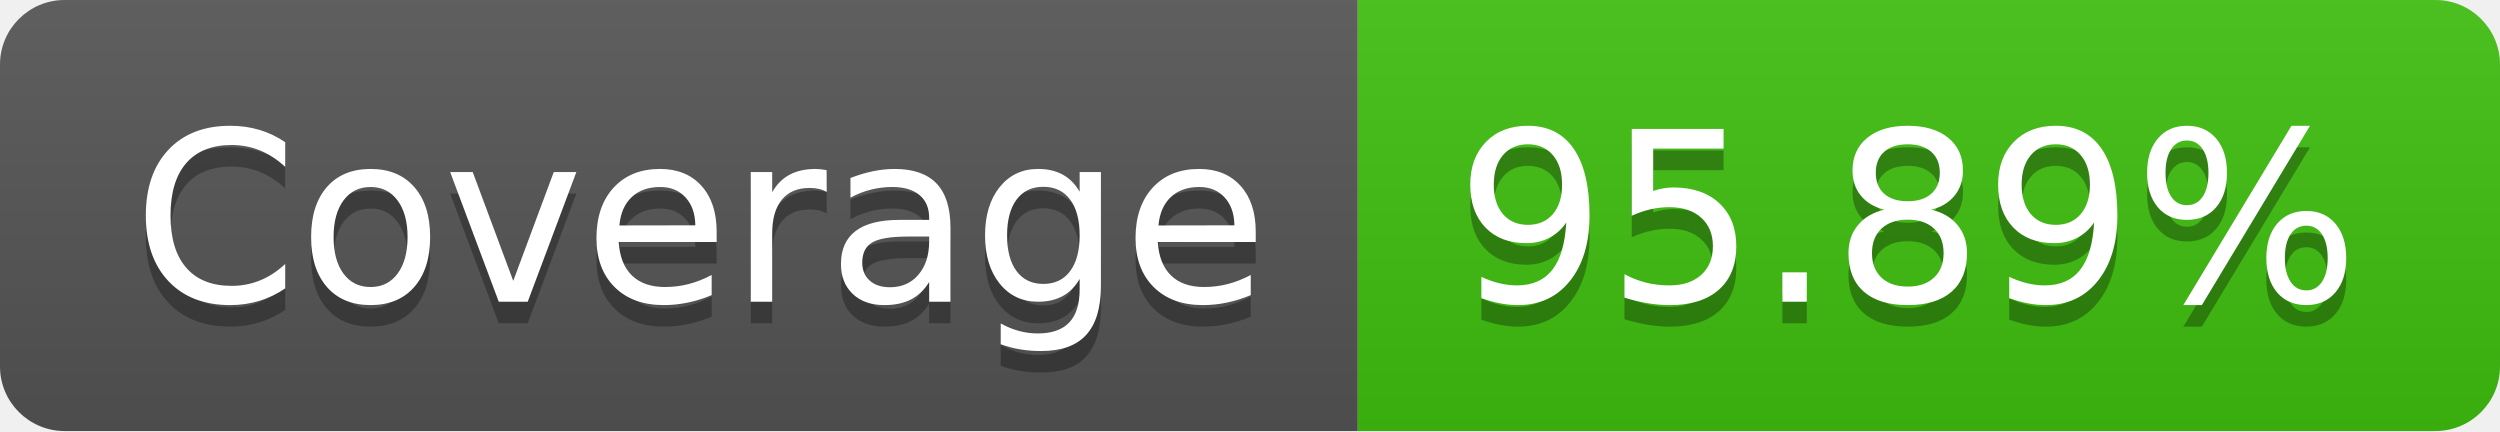
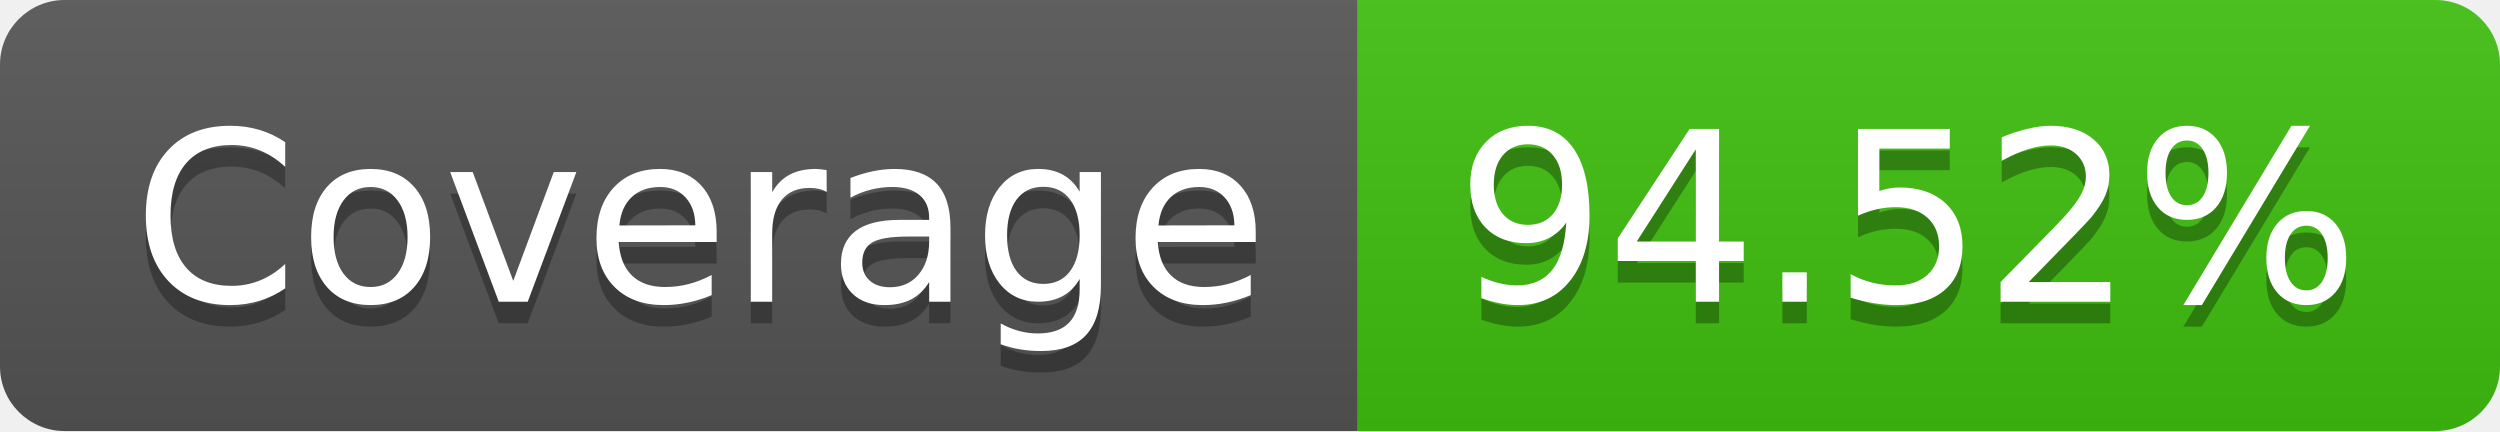
- <svg xmlns="http://www.w3.org/2000/svg" width="116" height="20" role="img" aria-label="Coverage: 95.89%">
+ <svg xmlns="http://www.w3.org/2000/svg" width="116" height="20" role="img" aria-label="Coverage: 94.52%">
  <linearGradient id="s" x2="0" y2="100%">
    <stop offset="0" stop-color="#bbb" stop-opacity=".1" />
    <stop offset="1" stop-opacity=".1" />
  </linearGradient>
  <clipPath id="r">
    <rect width="116" height="20" rx="3" fill="#fff" />
  </clipPath>
  <g clip-path="url(#r)">
    <rect width="63" height="20" fill="#555" />
    <rect x="63" width="53" height="20" fill="#40c010" />
    <rect width="116" height="20" fill="url(#s)" />
  </g>
  <g fill="#fff" text-anchor="middle" font-family="Verdana,Geneva,DejaVu Sans,sans-serif" text-rendering="geometricPrecision" font-size="110">
    <text aria-hidden="true" x="325" y="150" fill="#010101" fill-opacity=".3" transform="scale(.1)" textLength="530">Coverage</text>
    <text x="325" y="140" transform="scale(.1)" fill="#fff" textLength="530">Coverage</text>
-     <text aria-hidden="true" x="885" y="150" fill="#010101" fill-opacity=".3" transform="scale(.1)" textLength="430">95.89%</text>
-     <text x="885" y="140" transform="scale(.1)" fill="#fff" textLength="430">95.89%</text>
+     <text aria-hidden="true" x="885" y="150" fill="#010101" fill-opacity=".3" transform="scale(.1)" textLength="430">94.52%</text>
+     <text x="885" y="140" transform="scale(.1)" fill="#fff" textLength="430">94.52%</text>
  </g>
</svg>
